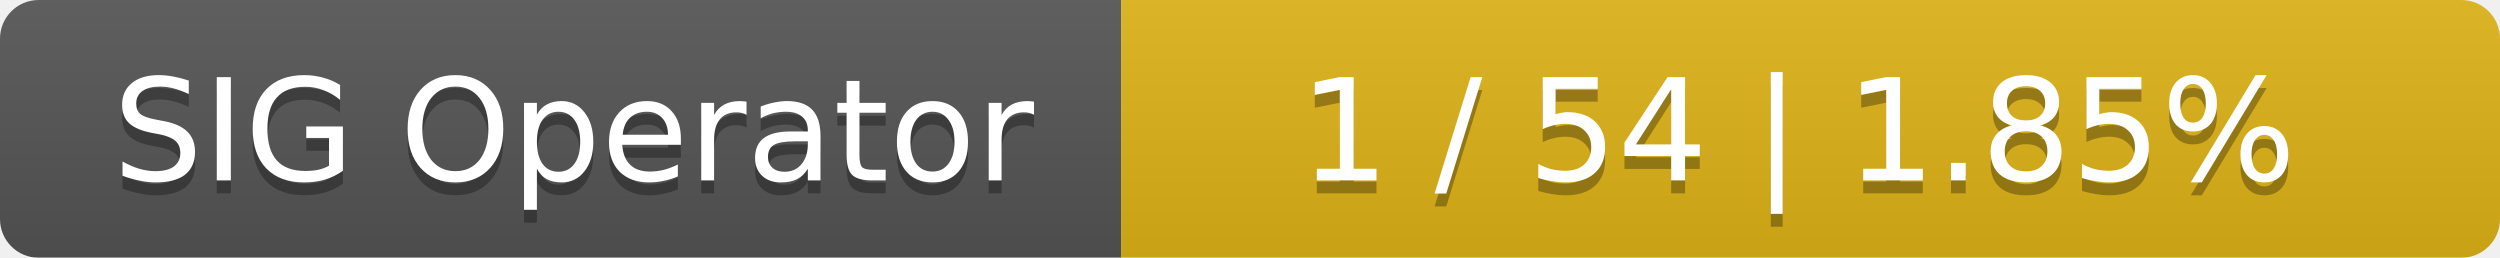
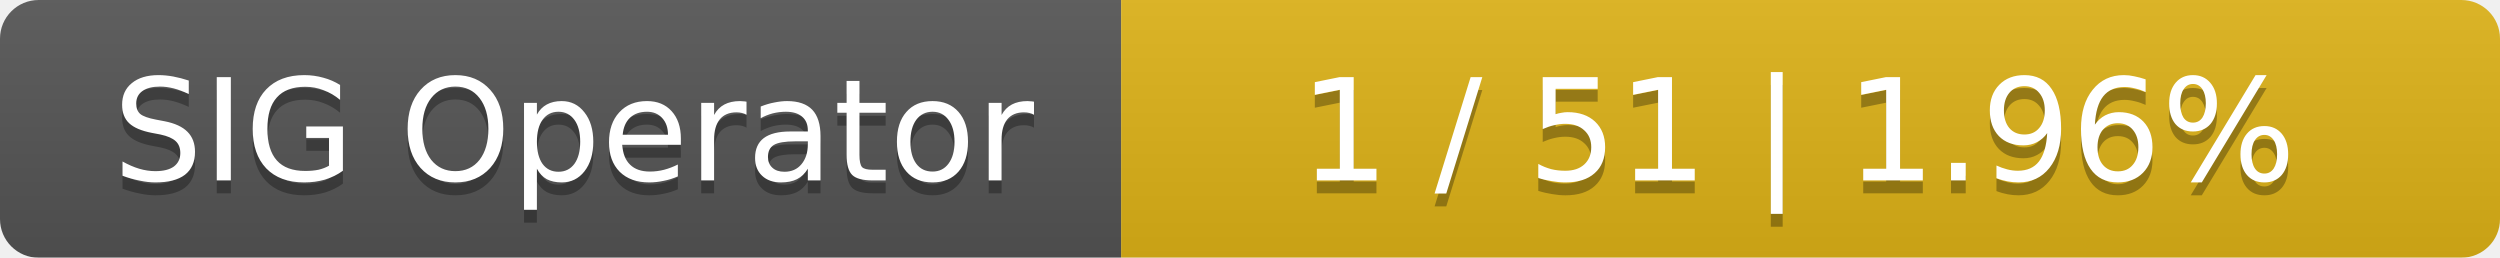
<svg xmlns="http://www.w3.org/2000/svg" width="194" height="20">
  <linearGradient id="smooth" x2="0" y2="100%">
    <stop offset="0" stop-color="#bbb" stop-opacity=".1" />
    <stop offset="1" stop-opacity=".1" />
  </linearGradient>
  <mask id="round">
    <rect width="194" height="20" rx="3" fill="#fff" />
  </mask>
  <g mask="url(#round)">
    <rect width="87" height="20" fill="#555" />
    <rect x="87" width="107" height="20" fill="#dfb317" />
    <rect width="194" height="20" fill="url(#smooth)" />
  </g>
  <g fill="#fff" text-anchor="middle" font-family="DejaVu Sans,Verdana,Geneva,sans-serif" font-size="11">
    <text x="44.5" y="15" fill="#010101" fill-opacity=".3">SIG Operator</text>
    <text x="44.5" y="14">SIG Operator</text>
-     <text x="139.5" y="15" fill="#010101" fill-opacity=".3">1 / 54    |    1.85%</text>
-     <text x="139.5" y="14">1 / 54    |    1.85%</text>
+     <text x="139.5" y="15" fill="#010101" fill-opacity=".3">1 / 51    |    1.96%</text>
+     <text x="139.5" y="14">1 / 51    |    1.96%</text>
  </g>
</svg>
